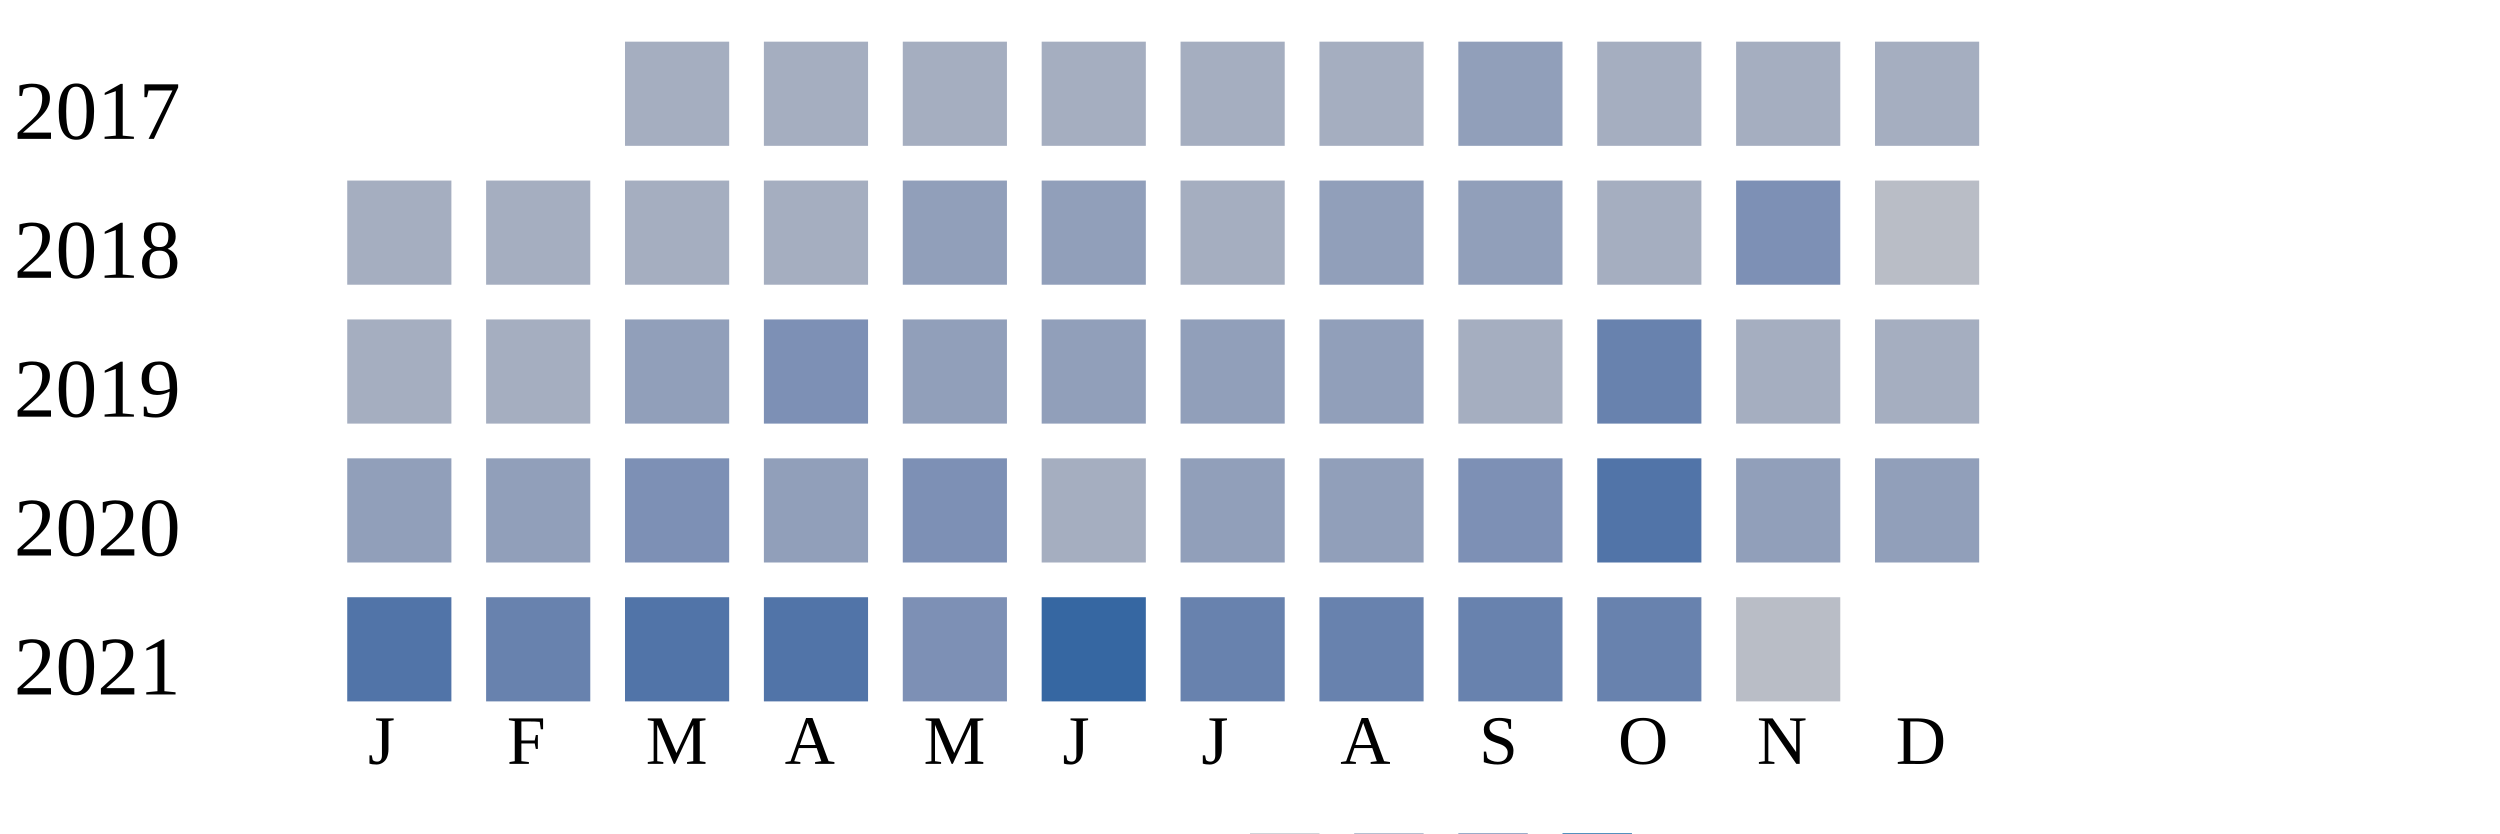
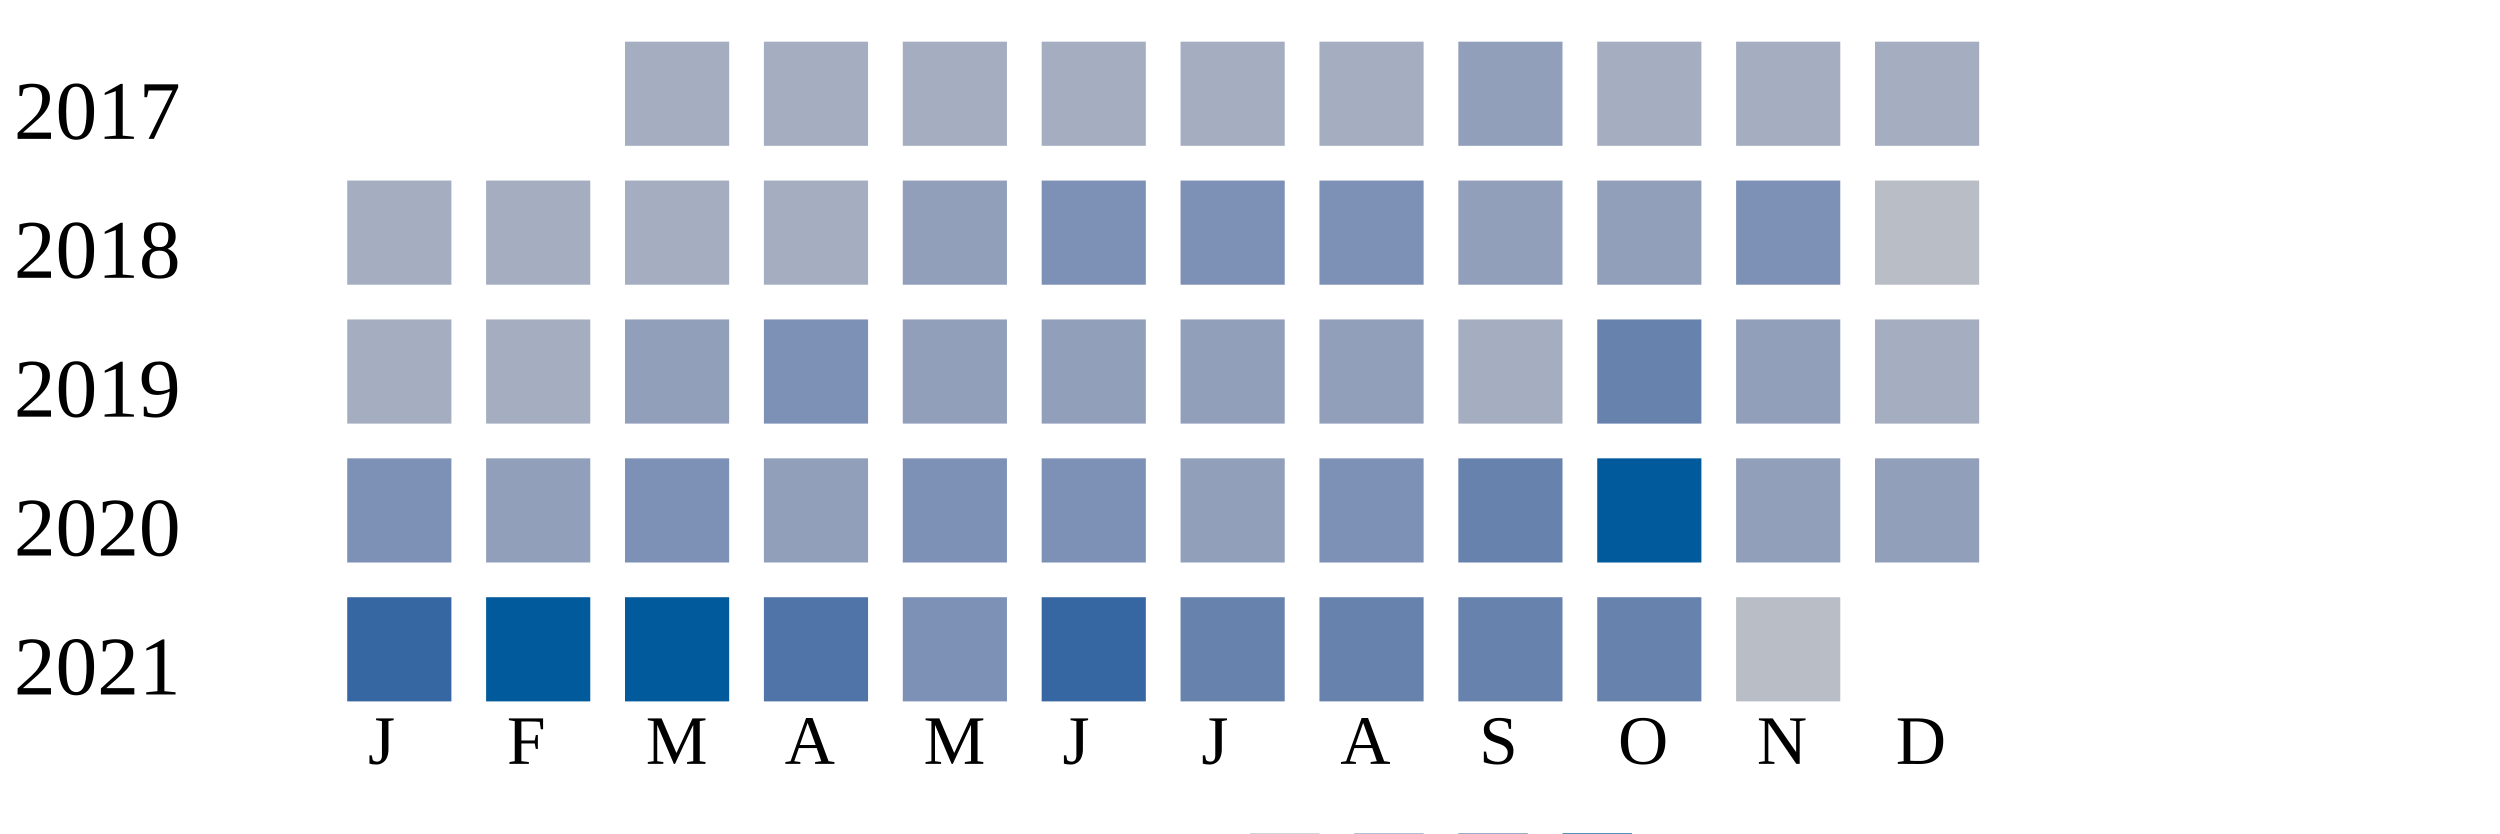
<svg xmlns="http://www.w3.org/2000/svg" width="360" height="120">
  <g transform="translate(0 0)">
    <text x="2" y="20">2017</text>
    <rect x="90" y="6" width="15" height="15" fill="#a5aec0" />
    <rect x="110" y="6" width="15" height="15" fill="#a5aec0" />
    <rect x="130" y="6" width="15" height="15" fill="#a5aec0" />
    <rect x="150" y="6" width="15" height="15" fill="#a5aec0" />
    <rect x="170" y="6" width="15" height="15" fill="#a5aec0" />
    <rect x="190" y="6" width="15" height="15" fill="#a5aec0" />
    <rect x="210" y="6" width="15" height="15" fill="#919fba" />
    <rect x="230" y="6" width="15" height="15" fill="#a5aec0" />
    <rect x="250" y="6" width="15" height="15" fill="#a5aec0" />
    <rect x="270" y="6" width="15" height="15" fill="#a5aec0" />
  </g>
  <g transform="translate(0 20)">
    <text x="2" y="20">2018</text>
    <rect x="50" y="6" width="15" height="15" fill="#a5aec0" />
    <rect x="70" y="6" width="15" height="15" fill="#a5aec0" />
    <rect x="90" y="6" width="15" height="15" fill="#a5aec0" />
    <rect x="110" y="6" width="15" height="15" fill="#a5aec0" />
    <rect x="130" y="6" width="15" height="15" fill="#919fba" />
-     <rect x="150" y="6" width="15" height="15" fill="#919fba" />
-     <rect x="170" y="6" width="15" height="15" fill="#a5aec0" />
-     <rect x="190" y="6" width="15" height="15" fill="#919fba" />
+     <rect x="150" y="6" width="15" height="15" fill="#7d90b5" />
+     <rect x="170" y="6" width="15" height="15" fill="#7d90b5" />
+     <rect x="190" y="6" width="15" height="15" fill="#7d90b5" />
    <rect x="210" y="6" width="15" height="15" fill="#919fba" />
-     <rect x="230" y="6" width="15" height="15" fill="#a5aec0" />
+     <rect x="230" y="6" width="15" height="15" fill="#919fba" />
    <rect x="250" y="6" width="15" height="15" fill="#7d90b5" />
    <rect x="270" y="6" width="15" height="15" fill="#b9bdc6" />
  </g>
  <g transform="translate(0 40)">
    <text x="2" y="20">2019</text>
    <rect x="50" y="6" width="15" height="15" fill="#a5aec0" />
    <rect x="70" y="6" width="15" height="15" fill="#a5aec0" />
    <rect x="90" y="6" width="15" height="15" fill="#919fba" />
    <rect x="110" y="6" width="15" height="15" fill="#7d90b5" />
    <rect x="130" y="6" width="15" height="15" fill="#919fba" />
    <rect x="150" y="6" width="15" height="15" fill="#919fba" />
    <rect x="170" y="6" width="15" height="15" fill="#919fba" />
    <rect x="190" y="6" width="15" height="15" fill="#919fba" />
    <rect x="210" y="6" width="15" height="15" fill="#a5aec0" />
    <rect x="230" y="6" width="15" height="15" fill="#6882ae" />
-     <rect x="250" y="6" width="15" height="15" fill="#a5aec0" />
+     <rect x="250" y="6" width="15" height="15" fill="#919fba" />
    <rect x="270" y="6" width="15" height="15" fill="#a5aec0" />
  </g>
  <g transform="translate(0 60)">
    <text x="2" y="20">2020</text>
-     <rect x="50" y="6" width="15" height="15" fill="#919fba" />
+     <rect x="50" y="6" width="15" height="15" fill="#7d90b5" />
    <rect x="70" y="6" width="15" height="15" fill="#919fba" />
    <rect x="90" y="6" width="15" height="15" fill="#7d90b5" />
    <rect x="110" y="6" width="15" height="15" fill="#919fba" />
    <rect x="130" y="6" width="15" height="15" fill="#7d90b5" />
-     <rect x="150" y="6" width="15" height="15" fill="#a5aec0" />
+     <rect x="150" y="6" width="15" height="15" fill="#7d90b5" />
    <rect x="170" y="6" width="15" height="15" fill="#919fba" />
-     <rect x="190" y="6" width="15" height="15" fill="#919fba" />
-     <rect x="210" y="6" width="15" height="15" fill="#7d90b5" />
-     <rect x="230" y="6" width="15" height="15" fill="#5174a8" />
+     <rect x="190" y="6" width="15" height="15" fill="#7d90b5" />
+     <rect x="210" y="6" width="15" height="15" fill="#6882ae" />
+     <rect x="230" y="6" width="15" height="15" fill="#005a9c" />
    <rect x="250" y="6" width="15" height="15" fill="#919fba" />
    <rect x="270" y="6" width="15" height="15" fill="#919fba" />
  </g>
  <g transform="translate(0 80)">
    <text x="2" y="20">2021</text>
-     <rect x="50" y="6" width="15" height="15" fill="#5174a8" />
-     <rect x="70" y="6" width="15" height="15" fill="#6882ae" />
-     <rect x="90" y="6" width="15" height="15" fill="#5174a8" />
+     <rect x="50" y="6" width="15" height="15" fill="#3667a2" />
+     <rect x="70" y="6" width="15" height="15" fill="#005a9c" />
+     <rect x="90" y="6" width="15" height="15" fill="#005a9c" />
    <rect x="110" y="6" width="15" height="15" fill="#5174a8" />
    <rect x="130" y="6" width="15" height="15" fill="#7d90b5" />
    <rect x="150" y="6" width="15" height="15" fill="#3667a2" />
    <rect x="170" y="6" width="15" height="15" fill="#6882ae" />
    <rect x="190" y="6" width="15" height="15" fill="#6882ae" />
    <rect x="210" y="6" width="15" height="15" fill="#6882ae" />
    <rect x="230" y="6" width="15" height="15" fill="#6882ae" />
    <rect x="250" y="6" width="15" height="15" fill="#b9bdc6" />
  </g>
  <text style="font-size: 10px; text-align: center" x="53" y="110">J</text>
  <text style="font-size: 10px; text-align: center" x="73" y="110">F</text>
  <text style="font-size: 10px; text-align: center" x="93" y="110">M</text>
  <text style="font-size: 10px; text-align: center" x="113" y="110">A</text>
  <text style="font-size: 10px; text-align: center" x="133" y="110">M</text>
  <text style="font-size: 10px; text-align: center" x="153" y="110">J</text>
  <text style="font-size: 10px; text-align: center" x="173" y="110">J</text>
  <text style="font-size: 10px; text-align: center" x="193" y="110">A</text>
  <text style="font-size: 10px; text-align: center" x="213" y="110">S</text>
  <text style="font-size: 10px; text-align: center" x="233" y="110">O</text>
  <text style="font-size: 10px; text-align: center" x="253" y="110">N</text>
  <text style="font-size: 10px; text-align: center" x="273" y="110">D</text>
  <text style="font-size: 10px;" x="155" y="129">Less</text>
  <rect fill="#b9bdc6" width="10" height="10" x="180" y="120" />
  <rect fill="#919fba" width="10" height="10" x="195" y="120" />
  <rect fill="#6882ae" width="10" height="10" x="210" y="120" />
  <rect fill="#005a9c" width="10" height="10" x="225" y="120" />
  <text x="240" y="129" style="font-size: 10px;">More</text>
</svg>
